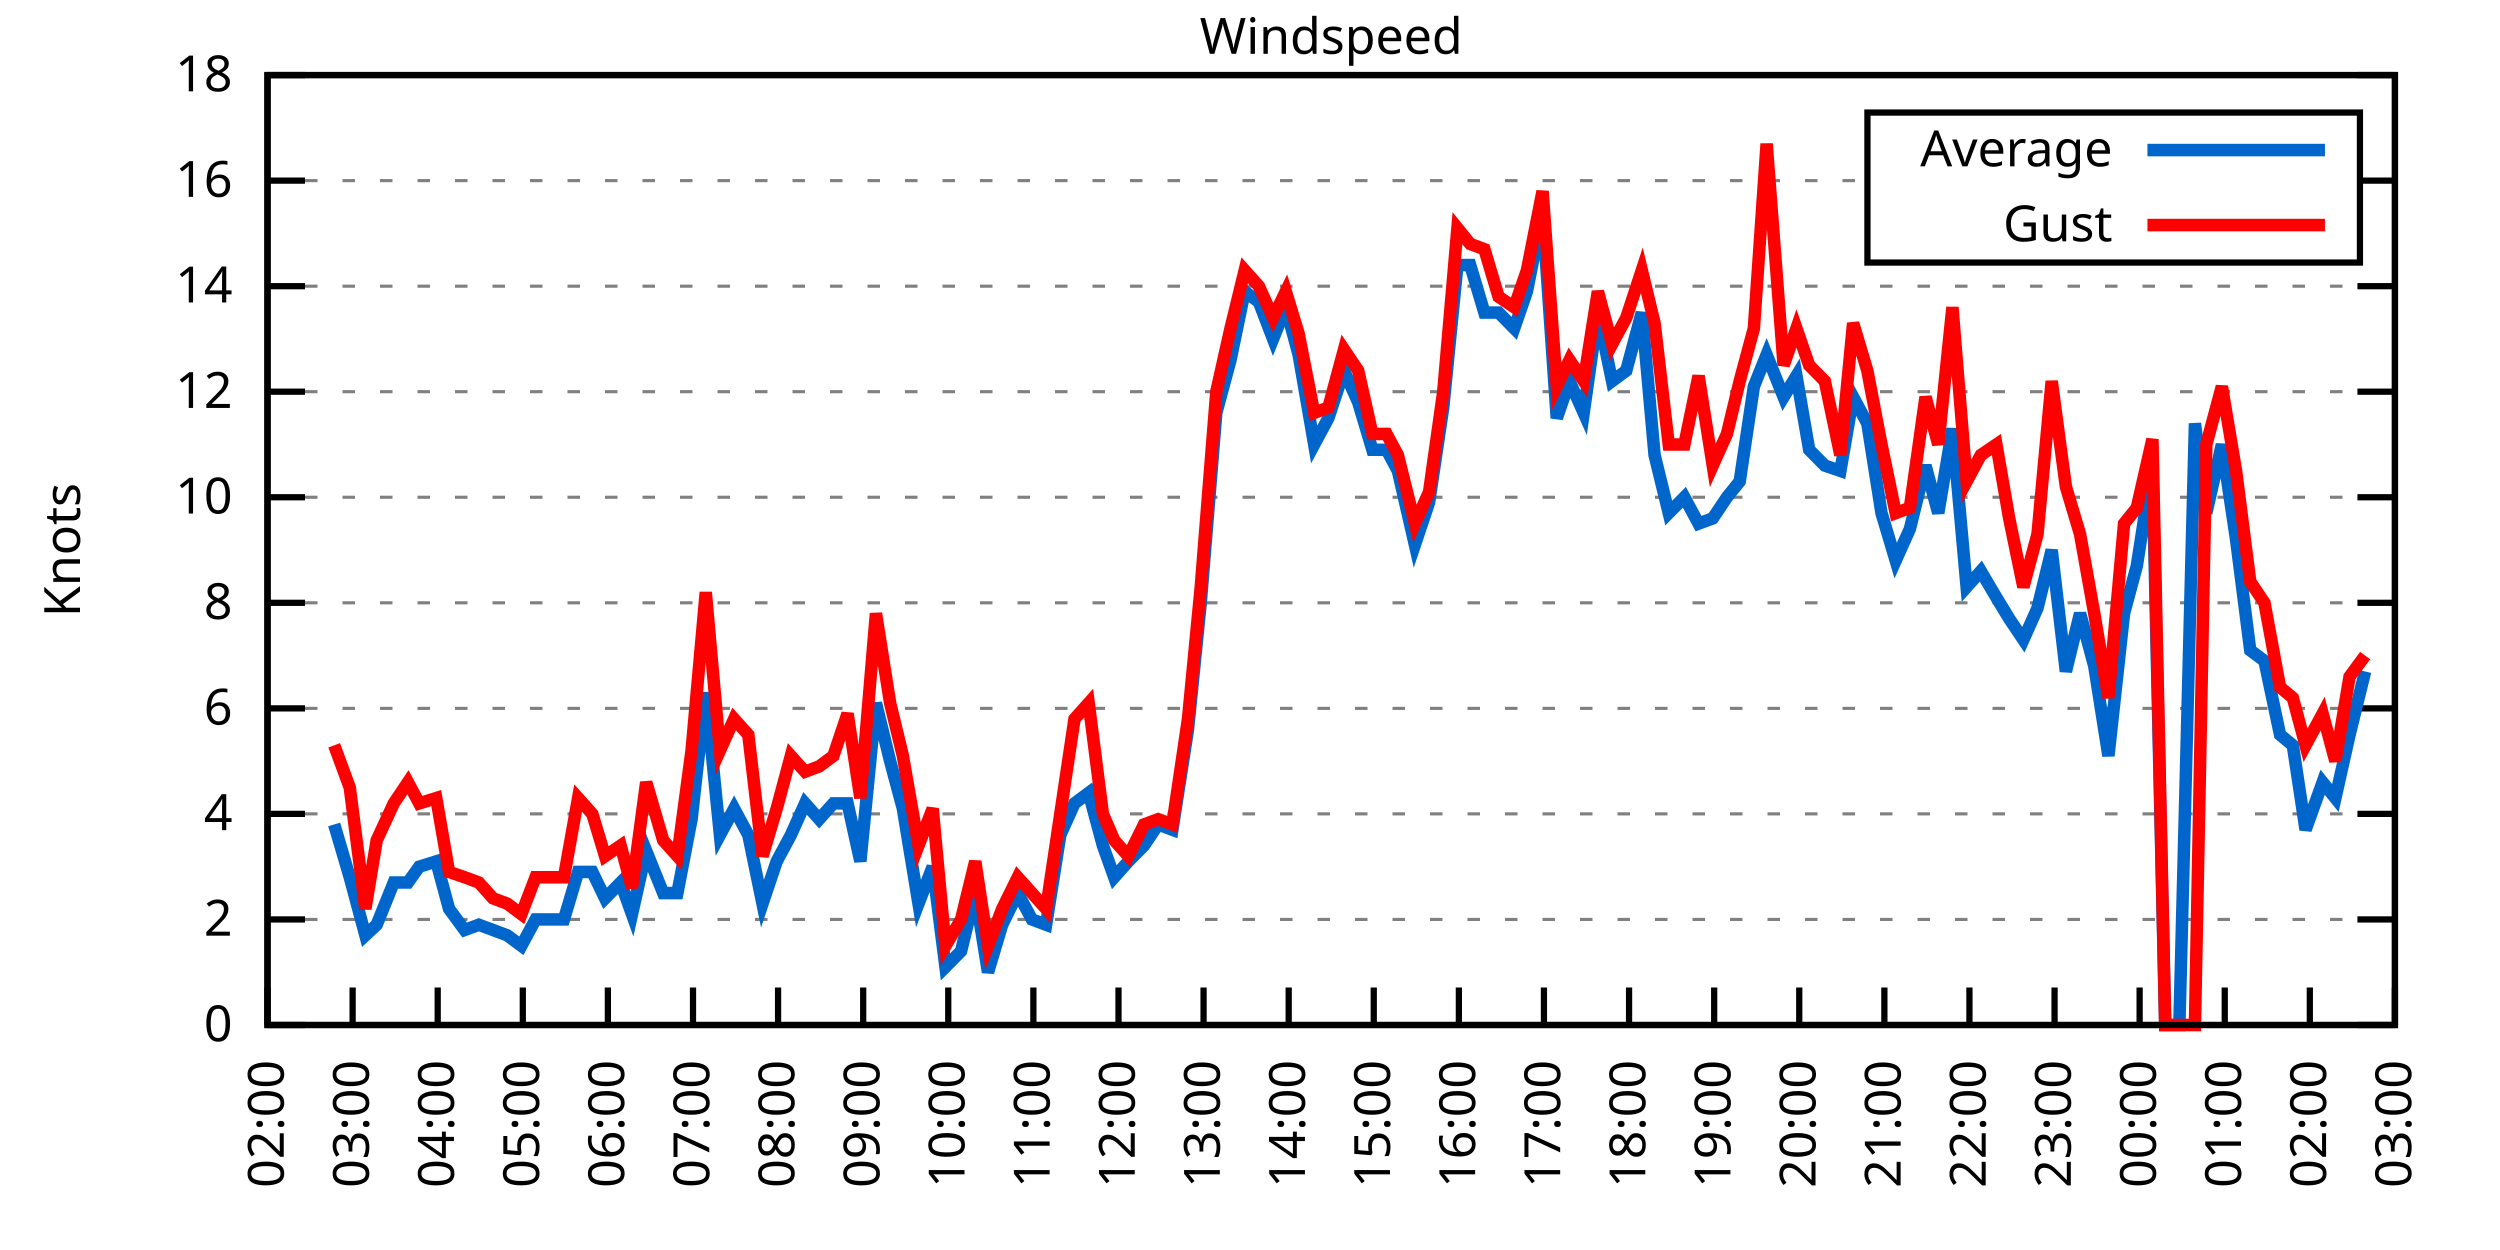
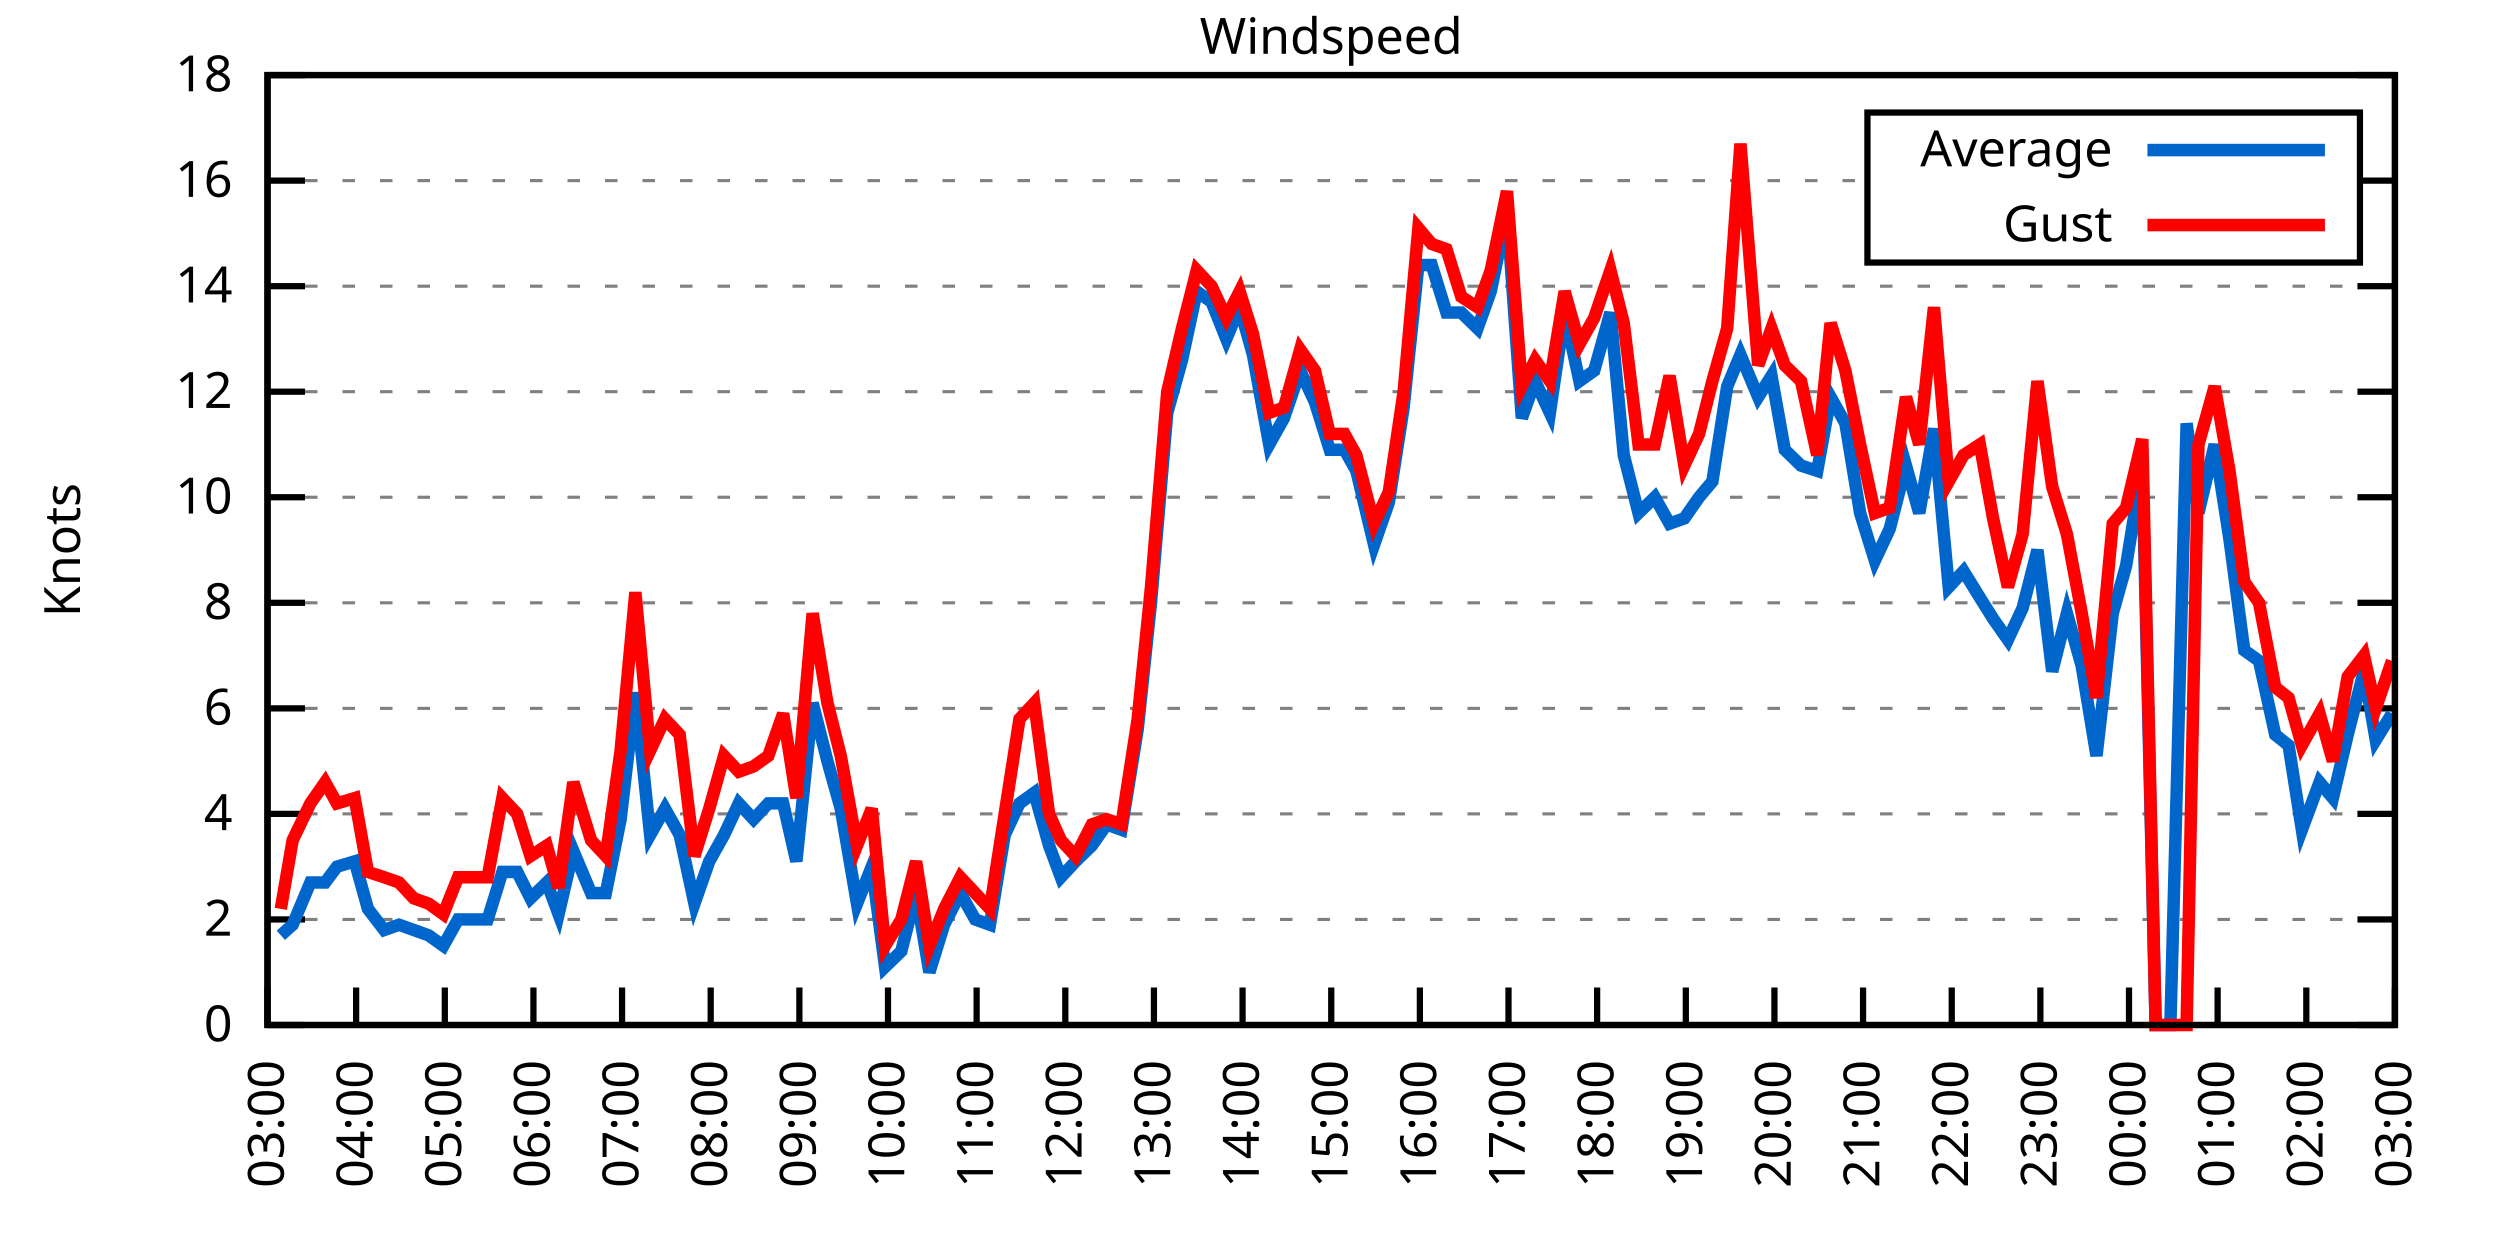
<svg xmlns="http://www.w3.org/2000/svg" xmlns:xlink="http://www.w3.org/1999/xlink" width="400" height="200" viewBox="0 0 400 200">
  <g id="gnuplot_canvas">
    <rect x="0" y="0" width="400" height="200" fill="none" />
    <defs>
      <circle id="gpDot" r="0.5" stroke-width="0.5" stroke="currentColor" />
      <path id="gpPt0" stroke-width="0.333" stroke="currentColor" d="M-1,0 h2 M0,-1 v2" />
      <path id="gpPt1" stroke-width="0.333" stroke="currentColor" d="M-1,-1 L1,1 M1,-1 L-1,1" />
      <path id="gpPt2" stroke-width="0.333" stroke="currentColor" d="M-1,0 L1,0 M0,-1 L0,1 M-1,-1 L1,1 M-1,1 L1,-1" />
      <rect id="gpPt3" stroke-width="0.333" stroke="currentColor" x="-1" y="-1" width="2" height="2" />
      <rect id="gpPt4" stroke-width="0.333" stroke="currentColor" fill="currentColor" x="-1" y="-1" width="2" height="2" />
      <circle id="gpPt5" stroke-width="0.333" stroke="currentColor" cx="0" cy="0" r="1" />
      <use xlink:href="#gpPt5" id="gpPt6" fill="currentColor" stroke="none" />
      <path id="gpPt7" stroke-width="0.333" stroke="currentColor" d="M0,-1.33 L-1.33,0.67 L1.33,0.67 z" />
      <use xlink:href="#gpPt7" id="gpPt8" fill="currentColor" stroke="none" />
      <use xlink:href="#gpPt7" id="gpPt9" stroke="currentColor" transform="rotate(180)" />
      <use xlink:href="#gpPt9" id="gpPt10" fill="currentColor" stroke="none" />
      <use xlink:href="#gpPt3" id="gpPt11" stroke="currentColor" transform="rotate(45)" />
      <use xlink:href="#gpPt11" id="gpPt12" fill="currentColor" stroke="none" />
      <path id="gpPt13" stroke-width="0.333" stroke="currentColor" d="M0,1.330 L1.265,0.411 L0.782,-1.067 L-0.782,-1.076 L-1.265,0.411 z" />
      <use xlink:href="#gpPt13" id="gpPt14" fill="currentColor" stroke="none" />
      <filter id="textbox" filterUnits="objectBoundingBox" x="0" y="0" height="1" width="1">
        <feFlood flood-color="white" flood-opacity="1" result="bgnd" />
        <feComposite in="SourceGraphic" in2="bgnd" operator="atop" />
      </filter>
      <filter id="greybox" filterUnits="objectBoundingBox" x="0" y="0" height="1" width="1">
        <feFlood flood-color="lightgrey" flood-opacity="1" result="grey" />
        <feComposite in="SourceGraphic" in2="grey" operator="atop" />
      </filter>
    </defs>
    <g fill="none" color="white" stroke="currentColor" stroke-width="1.00" stroke-linecap="butt" stroke-linejoin="miter">
</g>
    <g fill="none" color="black" stroke="currentColor" stroke-width="1.00" stroke-linecap="butt" stroke-linejoin="miter">
      <g stroke="none" shape-rendering="crispEdges">
        <polygon fill="rgb(255, 255, 255)" points="42.80,164.00 383.18,164.00 383.18,12.02 42.80,12.02 " />
      </g>
    </g>
    <g fill="none" color="black" stroke="currentColor" stroke-width="1.00" stroke-linecap="butt" stroke-linejoin="miter">
</g>
    <g fill="none" color="black" stroke="black" stroke-width="0.50" stroke-linecap="butt" stroke-linejoin="miter">
</g>
    <g fill="none" color="gray" stroke="currentColor" stroke-width="0.50" stroke-linecap="butt" stroke-linejoin="miter">
      <path stroke="gray" stroke-dasharray="2,4" class="gridline" d="M42.80,164.00 L383.19,164.00  " />
    </g>
    <g fill="none" color="gray" stroke="gray" stroke-width="1.00" stroke-linecap="butt" stroke-linejoin="miter">
</g>
    <g fill="none" color="black" stroke="currentColor" stroke-width="1.00" stroke-linecap="butt" stroke-linejoin="miter">
      <path stroke="black" d="M42.80,164.00 L48.80,164.00 M383.19,164.00 L377.19,164.00  " />
      <g transform="translate(37.20,166.60)" stroke="none" fill="black" font-family="Sans" font-size="8.00" text-anchor="end">
        <text>
          <tspan font-family="Sans"> 0</tspan>
        </text>
      </g>
    </g>
    <g fill="none" color="black" stroke="currentColor" stroke-width="1.00" stroke-linecap="butt" stroke-linejoin="miter">
</g>
    <g fill="none" color="black" stroke="black" stroke-width="0.50" stroke-linecap="butt" stroke-linejoin="miter">
</g>
    <g fill="none" color="gray" stroke="currentColor" stroke-width="0.50" stroke-linecap="butt" stroke-linejoin="miter">
      <path stroke="gray" stroke-dasharray="2,4" class="gridline" d="M42.80,147.11 L383.19,147.11  " />
    </g>
    <g fill="none" color="gray" stroke="gray" stroke-width="1.00" stroke-linecap="butt" stroke-linejoin="miter">
</g>
    <g fill="none" color="black" stroke="currentColor" stroke-width="1.00" stroke-linecap="butt" stroke-linejoin="miter">
      <path stroke="black" d="M42.80,147.11 L48.80,147.11 M383.19,147.11 L377.19,147.11  " />
      <g transform="translate(37.20,149.71)" stroke="none" fill="black" font-family="Sans" font-size="8.00" text-anchor="end">
        <text>
          <tspan font-family="Sans"> 2</tspan>
        </text>
      </g>
    </g>
    <g fill="none" color="black" stroke="currentColor" stroke-width="1.00" stroke-linecap="butt" stroke-linejoin="miter">
</g>
    <g fill="none" color="black" stroke="black" stroke-width="0.50" stroke-linecap="butt" stroke-linejoin="miter">
</g>
    <g fill="none" color="gray" stroke="currentColor" stroke-width="0.50" stroke-linecap="butt" stroke-linejoin="miter">
      <path stroke="gray" stroke-dasharray="2,4" class="gridline" d="M42.80,130.22 L383.19,130.22  " />
    </g>
    <g fill="none" color="gray" stroke="gray" stroke-width="1.00" stroke-linecap="butt" stroke-linejoin="miter">
</g>
    <g fill="none" color="black" stroke="currentColor" stroke-width="1.00" stroke-linecap="butt" stroke-linejoin="miter">
      <path stroke="black" d="M42.80,130.22 L48.80,130.22 M383.19,130.22 L377.19,130.22  " />
      <g transform="translate(37.20,132.82)" stroke="none" fill="black" font-family="Sans" font-size="8.00" text-anchor="end">
        <text>
          <tspan font-family="Sans"> 4</tspan>
        </text>
      </g>
    </g>
    <g fill="none" color="black" stroke="currentColor" stroke-width="1.00" stroke-linecap="butt" stroke-linejoin="miter">
</g>
    <g fill="none" color="black" stroke="black" stroke-width="0.50" stroke-linecap="butt" stroke-linejoin="miter">
</g>
    <g fill="none" color="gray" stroke="currentColor" stroke-width="0.50" stroke-linecap="butt" stroke-linejoin="miter">
      <path stroke="gray" stroke-dasharray="2,4" class="gridline" d="M42.80,113.34 L383.19,113.34  " />
    </g>
    <g fill="none" color="gray" stroke="gray" stroke-width="1.00" stroke-linecap="butt" stroke-linejoin="miter">
</g>
    <g fill="none" color="black" stroke="currentColor" stroke-width="1.00" stroke-linecap="butt" stroke-linejoin="miter">
      <path stroke="black" d="M42.80,113.34 L48.80,113.34 M383.19,113.34 L377.19,113.34  " />
      <g transform="translate(37.20,115.94)" stroke="none" fill="black" font-family="Sans" font-size="8.00" text-anchor="end">
        <text>
          <tspan font-family="Sans"> 6</tspan>
        </text>
      </g>
    </g>
    <g fill="none" color="black" stroke="currentColor" stroke-width="1.00" stroke-linecap="butt" stroke-linejoin="miter">
</g>
    <g fill="none" color="black" stroke="black" stroke-width="0.50" stroke-linecap="butt" stroke-linejoin="miter">
</g>
    <g fill="none" color="gray" stroke="currentColor" stroke-width="0.50" stroke-linecap="butt" stroke-linejoin="miter">
      <path stroke="gray" stroke-dasharray="2,4" class="gridline" d="M42.80,96.45 L383.19,96.45  " />
    </g>
    <g fill="none" color="gray" stroke="gray" stroke-width="1.00" stroke-linecap="butt" stroke-linejoin="miter">
</g>
    <g fill="none" color="black" stroke="currentColor" stroke-width="1.00" stroke-linecap="butt" stroke-linejoin="miter">
      <path stroke="black" d="M42.80,96.45 L48.80,96.45 M383.19,96.45 L377.19,96.45  " />
      <g transform="translate(37.20,99.05)" stroke="none" fill="black" font-family="Sans" font-size="8.00" text-anchor="end">
        <text>
          <tspan font-family="Sans"> 8</tspan>
        </text>
      </g>
    </g>
    <g fill="none" color="black" stroke="currentColor" stroke-width="1.00" stroke-linecap="butt" stroke-linejoin="miter">
</g>
    <g fill="none" color="black" stroke="black" stroke-width="0.50" stroke-linecap="butt" stroke-linejoin="miter">
</g>
    <g fill="none" color="gray" stroke="currentColor" stroke-width="0.50" stroke-linecap="butt" stroke-linejoin="miter">
      <path stroke="gray" stroke-dasharray="2,4" class="gridline" d="M42.80,79.56 L383.19,79.56  " />
    </g>
    <g fill="none" color="gray" stroke="gray" stroke-width="1.00" stroke-linecap="butt" stroke-linejoin="miter">
</g>
    <g fill="none" color="black" stroke="currentColor" stroke-width="1.00" stroke-linecap="butt" stroke-linejoin="miter">
      <path stroke="black" d="M42.80,79.56 L48.80,79.56 M383.19,79.56 L377.19,79.56  " />
      <g transform="translate(37.20,82.16)" stroke="none" fill="black" font-family="Sans" font-size="8.00" text-anchor="end">
        <text>
          <tspan font-family="Sans"> 10</tspan>
        </text>
      </g>
    </g>
    <g fill="none" color="black" stroke="currentColor" stroke-width="1.00" stroke-linecap="butt" stroke-linejoin="miter">
</g>
    <g fill="none" color="black" stroke="black" stroke-width="0.50" stroke-linecap="butt" stroke-linejoin="miter">
</g>
    <g fill="none" color="gray" stroke="currentColor" stroke-width="0.50" stroke-linecap="butt" stroke-linejoin="miter">
      <path stroke="gray" stroke-dasharray="2,4" class="gridline" d="M42.80,62.67 L383.19,62.67  " />
    </g>
    <g fill="none" color="gray" stroke="gray" stroke-width="1.00" stroke-linecap="butt" stroke-linejoin="miter">
</g>
    <g fill="none" color="black" stroke="currentColor" stroke-width="1.00" stroke-linecap="butt" stroke-linejoin="miter">
      <path stroke="black" d="M42.80,62.67 L48.80,62.67 M383.19,62.67 L377.19,62.67  " />
      <g transform="translate(37.20,65.27)" stroke="none" fill="black" font-family="Sans" font-size="8.00" text-anchor="end">
        <text>
          <tspan font-family="Sans"> 12</tspan>
        </text>
      </g>
    </g>
    <g fill="none" color="black" stroke="currentColor" stroke-width="1.00" stroke-linecap="butt" stroke-linejoin="miter">
</g>
    <g fill="none" color="black" stroke="black" stroke-width="0.50" stroke-linecap="butt" stroke-linejoin="miter">
</g>
    <g fill="none" color="gray" stroke="currentColor" stroke-width="0.50" stroke-linecap="butt" stroke-linejoin="miter">
      <path stroke="gray" stroke-dasharray="2,4" class="gridline" d="M42.80,45.79 L383.19,45.79  " />
    </g>
    <g fill="none" color="gray" stroke="gray" stroke-width="1.00" stroke-linecap="butt" stroke-linejoin="miter">
</g>
    <g fill="none" color="black" stroke="currentColor" stroke-width="1.00" stroke-linecap="butt" stroke-linejoin="miter">
      <path stroke="black" d="M42.80,45.79 L48.80,45.79 M383.19,45.79 L377.19,45.79  " />
      <g transform="translate(37.20,48.39)" stroke="none" fill="black" font-family="Sans" font-size="8.00" text-anchor="end">
        <text>
          <tspan font-family="Sans"> 14</tspan>
        </text>
      </g>
    </g>
    <g fill="none" color="black" stroke="currentColor" stroke-width="1.00" stroke-linecap="butt" stroke-linejoin="miter">
</g>
    <g fill="none" color="black" stroke="black" stroke-width="0.50" stroke-linecap="butt" stroke-linejoin="miter">
</g>
    <g fill="none" color="gray" stroke="currentColor" stroke-width="0.50" stroke-linecap="butt" stroke-linejoin="miter">
      <path stroke="gray" stroke-dasharray="2,4" class="gridline" d="M42.80,28.90 L298.79,28.90 M377.59,28.90 L383.19,28.90  " />
    </g>
    <g fill="none" color="gray" stroke="gray" stroke-width="1.00" stroke-linecap="butt" stroke-linejoin="miter">
</g>
    <g fill="none" color="black" stroke="currentColor" stroke-width="1.00" stroke-linecap="butt" stroke-linejoin="miter">
      <path stroke="black" d="M42.80,28.90 L48.80,28.90 M383.19,28.90 L377.19,28.90  " />
      <g transform="translate(37.20,31.50)" stroke="none" fill="black" font-family="Sans" font-size="8.00" text-anchor="end">
        <text>
          <tspan font-family="Sans"> 16</tspan>
        </text>
      </g>
    </g>
    <g fill="none" color="black" stroke="currentColor" stroke-width="1.00" stroke-linecap="butt" stroke-linejoin="miter">
</g>
    <g fill="none" color="black" stroke="black" stroke-width="0.50" stroke-linecap="butt" stroke-linejoin="miter">
</g>
    <g fill="none" color="gray" stroke="currentColor" stroke-width="0.50" stroke-linecap="butt" stroke-linejoin="miter">
      <path stroke="gray" stroke-dasharray="2,4" class="gridline" d="M42.80,12.01 L383.19,12.01  " />
    </g>
    <g fill="none" color="gray" stroke="gray" stroke-width="1.00" stroke-linecap="butt" stroke-linejoin="miter">
</g>
    <g fill="none" color="black" stroke="currentColor" stroke-width="1.00" stroke-linecap="butt" stroke-linejoin="miter">
      <path stroke="black" d="M42.80,12.01 L48.80,12.01 M383.19,12.01 L377.19,12.01  " />
      <g transform="translate(37.20,14.61)" stroke="none" fill="black" font-family="Sans" font-size="8.00" text-anchor="end">
        <text>
          <tspan font-family="Sans"> 18</tspan>
        </text>
      </g>
    </g>
    <g fill="none" color="black" stroke="currentColor" stroke-width="1.00" stroke-linecap="butt" stroke-linejoin="miter">
      <path stroke="black" d="M42.80,164.00 L42.80,158.00  " />
      <g transform="translate(45.40,169.60) rotate(270.00)" stroke="none" fill="black" font-family="Sans" font-size="8.00" text-anchor="end">
        <text>
-           <tspan font-family="Sans">02:00</tspan>
-         </text>
-       </g>
-     </g>
-     <g fill="none" color="black" stroke="currentColor" stroke-width="1.00" stroke-linecap="butt" stroke-linejoin="miter">
-       <path stroke="black" d="M56.42,164.00 L56.42,158.00  " />
-       <g transform="translate(59.02,169.60) rotate(270.00)" stroke="none" fill="black" font-family="Sans" font-size="8.00" text-anchor="end">
-         <text>
          <tspan font-family="Sans">03:00</tspan>
        </text>
      </g>
    </g>
    <g fill="none" color="black" stroke="currentColor" stroke-width="1.00" stroke-linecap="butt" stroke-linejoin="miter">
-       <path stroke="black" d="M70.03,164.00 L70.03,158.00  " />
-       <g transform="translate(72.63,169.60) rotate(270.00)" stroke="none" fill="black" font-family="Sans" font-size="8.00" text-anchor="end">
+       <path stroke="black" d="M56.98,164.00 L56.98,158.00  " />
+       <g transform="translate(59.58,169.60) rotate(270.00)" stroke="none" fill="black" font-family="Sans" font-size="8.00" text-anchor="end">
        <text>
          <tspan font-family="Sans">04:00</tspan>
        </text>
      </g>
    </g>
    <g fill="none" color="black" stroke="currentColor" stroke-width="1.00" stroke-linecap="butt" stroke-linejoin="miter">
-       <path stroke="black" d="M83.65,164.00 L83.65,158.00  " />
-       <g transform="translate(86.25,169.60) rotate(270.00)" stroke="none" fill="black" font-family="Sans" font-size="8.00" text-anchor="end">
+       <path stroke="black" d="M71.17,164.00 L71.17,158.00  " />
+       <g transform="translate(73.77,169.60) rotate(270.00)" stroke="none" fill="black" font-family="Sans" font-size="8.00" text-anchor="end">
        <text>
          <tspan font-family="Sans">05:00</tspan>
        </text>
      </g>
    </g>
    <g fill="none" color="black" stroke="currentColor" stroke-width="1.00" stroke-linecap="butt" stroke-linejoin="miter">
-       <path stroke="black" d="M97.26,164.00 L97.26,158.00  " />
-       <g transform="translate(99.86,169.60) rotate(270.00)" stroke="none" fill="black" font-family="Sans" font-size="8.00" text-anchor="end">
+       <path stroke="black" d="M85.35,164.00 L85.35,158.00  " />
+       <g transform="translate(87.95,169.60) rotate(270.00)" stroke="none" fill="black" font-family="Sans" font-size="8.00" text-anchor="end">
        <text>
          <tspan font-family="Sans">06:00</tspan>
        </text>
      </g>
    </g>
    <g fill="none" color="black" stroke="currentColor" stroke-width="1.00" stroke-linecap="butt" stroke-linejoin="miter">
-       <path stroke="black" d="M110.88,164.00 L110.88,158.00  " />
-       <g transform="translate(113.48,169.60) rotate(270.00)" stroke="none" fill="black" font-family="Sans" font-size="8.00" text-anchor="end">
+       <path stroke="black" d="M99.53,164.00 L99.53,158.00  " />
+       <g transform="translate(102.13,169.60) rotate(270.00)" stroke="none" fill="black" font-family="Sans" font-size="8.00" text-anchor="end">
        <text>
          <tspan font-family="Sans">07:00</tspan>
        </text>
      </g>
    </g>
    <g fill="none" color="black" stroke="currentColor" stroke-width="1.00" stroke-linecap="butt" stroke-linejoin="miter">
-       <path stroke="black" d="M124.49,164.00 L124.49,158.00  " />
-       <g transform="translate(127.09,169.60) rotate(270.00)" stroke="none" fill="black" font-family="Sans" font-size="8.00" text-anchor="end">
+       <path stroke="black" d="M113.71,164.00 L113.71,158.00  " />
+       <g transform="translate(116.31,169.60) rotate(270.00)" stroke="none" fill="black" font-family="Sans" font-size="8.00" text-anchor="end">
        <text>
          <tspan font-family="Sans">08:00</tspan>
        </text>
      </g>
    </g>
    <g fill="none" color="black" stroke="currentColor" stroke-width="1.00" stroke-linecap="butt" stroke-linejoin="miter">
-       <path stroke="black" d="M138.11,164.00 L138.11,158.00  " />
-       <g transform="translate(140.71,169.60) rotate(270.00)" stroke="none" fill="black" font-family="Sans" font-size="8.00" text-anchor="end">
+       <path stroke="black" d="M127.90,164.00 L127.90,158.00  " />
+       <g transform="translate(130.50,169.60) rotate(270.00)" stroke="none" fill="black" font-family="Sans" font-size="8.00" text-anchor="end">
        <text>
          <tspan font-family="Sans">09:00</tspan>
        </text>
      </g>
    </g>
    <g fill="none" color="black" stroke="currentColor" stroke-width="1.00" stroke-linecap="butt" stroke-linejoin="miter">
-       <path stroke="black" d="M151.72,164.00 L151.72,158.00  " />
-       <g transform="translate(154.32,169.60) rotate(270.00)" stroke="none" fill="black" font-family="Sans" font-size="8.00" text-anchor="end">
+       <path stroke="black" d="M142.08,164.00 L142.08,158.00  " />
+       <g transform="translate(144.68,169.60) rotate(270.00)" stroke="none" fill="black" font-family="Sans" font-size="8.00" text-anchor="end">
        <text>
          <tspan font-family="Sans">10:00</tspan>
        </text>
      </g>
    </g>
    <g fill="none" color="black" stroke="currentColor" stroke-width="1.00" stroke-linecap="butt" stroke-linejoin="miter">
-       <path stroke="black" d="M165.34,164.00 L165.34,158.00  " />
-       <g transform="translate(167.94,169.60) rotate(270.00)" stroke="none" fill="black" font-family="Sans" font-size="8.00" text-anchor="end">
+       <path stroke="black" d="M156.26,164.00 L156.26,158.00  " />
+       <g transform="translate(158.86,169.60) rotate(270.00)" stroke="none" fill="black" font-family="Sans" font-size="8.00" text-anchor="end">
        <text>
          <tspan font-family="Sans">11:00</tspan>
        </text>
      </g>
    </g>
    <g fill="none" color="black" stroke="currentColor" stroke-width="1.00" stroke-linecap="butt" stroke-linejoin="miter">
-       <path stroke="black" d="M178.96,164.00 L178.96,158.00  " />
-       <g transform="translate(181.56,169.60) rotate(270.00)" stroke="none" fill="black" font-family="Sans" font-size="8.00" text-anchor="end">
+       <path stroke="black" d="M170.45,164.00 L170.45,158.00  " />
+       <g transform="translate(173.05,169.60) rotate(270.00)" stroke="none" fill="black" font-family="Sans" font-size="8.00" text-anchor="end">
        <text>
          <tspan font-family="Sans">12:00</tspan>
        </text>
      </g>
    </g>
    <g fill="none" color="black" stroke="currentColor" stroke-width="1.00" stroke-linecap="butt" stroke-linejoin="miter">
-       <path stroke="black" d="M192.57,164.00 L192.57,158.00  " />
-       <g transform="translate(195.17,169.60) rotate(270.00)" stroke="none" fill="black" font-family="Sans" font-size="8.00" text-anchor="end">
+       <path stroke="black" d="M184.63,164.00 L184.63,158.00  " />
+       <g transform="translate(187.23,169.60) rotate(270.00)" stroke="none" fill="black" font-family="Sans" font-size="8.00" text-anchor="end">
        <text>
          <tspan font-family="Sans">13:00</tspan>
        </text>
      </g>
    </g>
    <g fill="none" color="black" stroke="currentColor" stroke-width="1.00" stroke-linecap="butt" stroke-linejoin="miter">
-       <path stroke="black" d="M206.19,164.00 L206.19,158.00  " />
-       <g transform="translate(208.79,169.60) rotate(270.00)" stroke="none" fill="black" font-family="Sans" font-size="8.00" text-anchor="end">
+       <path stroke="black" d="M198.81,164.00 L198.81,158.00  " />
+       <g transform="translate(201.41,169.60) rotate(270.00)" stroke="none" fill="black" font-family="Sans" font-size="8.00" text-anchor="end">
        <text>
          <tspan font-family="Sans">14:00</tspan>
        </text>
      </g>
    </g>
    <g fill="none" color="black" stroke="currentColor" stroke-width="1.00" stroke-linecap="butt" stroke-linejoin="miter">
-       <path stroke="black" d="M219.80,164.00 L219.80,158.00  " />
-       <g transform="translate(222.40,169.60) rotate(270.00)" stroke="none" fill="black" font-family="Sans" font-size="8.00" text-anchor="end">
+       <path stroke="black" d="M213.00,164.00 L213.00,158.00  " />
+       <g transform="translate(215.60,169.60) rotate(270.00)" stroke="none" fill="black" font-family="Sans" font-size="8.00" text-anchor="end">
        <text>
          <tspan font-family="Sans">15:00</tspan>
        </text>
      </g>
    </g>
    <g fill="none" color="black" stroke="currentColor" stroke-width="1.00" stroke-linecap="butt" stroke-linejoin="miter">
-       <path stroke="black" d="M233.42,164.00 L233.42,158.00  " />
-       <g transform="translate(236.02,169.60) rotate(270.00)" stroke="none" fill="black" font-family="Sans" font-size="8.00" text-anchor="end">
+       <path stroke="black" d="M227.18,164.00 L227.18,158.00  " />
+       <g transform="translate(229.78,169.60) rotate(270.00)" stroke="none" fill="black" font-family="Sans" font-size="8.00" text-anchor="end">
        <text>
          <tspan font-family="Sans">16:00</tspan>
        </text>
      </g>
    </g>
    <g fill="none" color="black" stroke="currentColor" stroke-width="1.00" stroke-linecap="butt" stroke-linejoin="miter">
-       <path stroke="black" d="M247.03,164.00 L247.03,158.00  " />
-       <g transform="translate(249.63,169.60) rotate(270.00)" stroke="none" fill="black" font-family="Sans" font-size="8.00" text-anchor="end">
+       <path stroke="black" d="M241.36,164.00 L241.36,158.00  " />
+       <g transform="translate(243.96,169.60) rotate(270.00)" stroke="none" fill="black" font-family="Sans" font-size="8.00" text-anchor="end">
        <text>
          <tspan font-family="Sans">17:00</tspan>
        </text>
      </g>
    </g>
    <g fill="none" color="black" stroke="currentColor" stroke-width="1.00" stroke-linecap="butt" stroke-linejoin="miter">
-       <path stroke="black" d="M260.65,164.00 L260.65,158.00  " />
-       <g transform="translate(263.25,169.60) rotate(270.00)" stroke="none" fill="black" font-family="Sans" font-size="8.00" text-anchor="end">
+       <path stroke="black" d="M255.54,164.00 L255.54,158.00  " />
+       <g transform="translate(258.14,169.60) rotate(270.00)" stroke="none" fill="black" font-family="Sans" font-size="8.00" text-anchor="end">
        <text>
          <tspan font-family="Sans">18:00</tspan>
        </text>
      </g>
    </g>
    <g fill="none" color="black" stroke="currentColor" stroke-width="1.00" stroke-linecap="butt" stroke-linejoin="miter">
-       <path stroke="black" d="M274.27,164.00 L274.27,158.00  " />
-       <g transform="translate(276.87,169.60) rotate(270.00)" stroke="none" fill="black" font-family="Sans" font-size="8.00" text-anchor="end">
+       <path stroke="black" d="M269.73,164.00 L269.73,158.00  " />
+       <g transform="translate(272.33,169.60) rotate(270.00)" stroke="none" fill="black" font-family="Sans" font-size="8.00" text-anchor="end">
        <text>
          <tspan font-family="Sans">19:00</tspan>
        </text>
      </g>
    </g>
    <g fill="none" color="black" stroke="currentColor" stroke-width="1.00" stroke-linecap="butt" stroke-linejoin="miter">
-       <path stroke="black" d="M287.88,164.00 L287.88,158.00  " />
-       <g transform="translate(290.48,169.60) rotate(270.00)" stroke="none" fill="black" font-family="Sans" font-size="8.00" text-anchor="end">
+       <path stroke="black" d="M283.91,164.00 L283.91,158.00  " />
+       <g transform="translate(286.51,169.60) rotate(270.00)" stroke="none" fill="black" font-family="Sans" font-size="8.00" text-anchor="end">
        <text>
          <tspan font-family="Sans">20:00</tspan>
        </text>
      </g>
    </g>
    <g fill="none" color="black" stroke="currentColor" stroke-width="1.00" stroke-linecap="butt" stroke-linejoin="miter">
-       <path stroke="black" d="M301.50,164.00 L301.50,158.00  " />
-       <g transform="translate(304.10,169.60) rotate(270.00)" stroke="none" fill="black" font-family="Sans" font-size="8.00" text-anchor="end">
+       <path stroke="black" d="M298.09,164.00 L298.09,158.00  " />
+       <g transform="translate(300.69,169.60) rotate(270.00)" stroke="none" fill="black" font-family="Sans" font-size="8.00" text-anchor="end">
        <text>
          <tspan font-family="Sans">21:00</tspan>
        </text>
      </g>
    </g>
    <g fill="none" color="black" stroke="currentColor" stroke-width="1.00" stroke-linecap="butt" stroke-linejoin="miter">
-       <path stroke="black" d="M315.11,164.00 L315.11,158.00  " />
-       <g transform="translate(317.71,169.60) rotate(270.00)" stroke="none" fill="black" font-family="Sans" font-size="8.00" text-anchor="end">
+       <path stroke="black" d="M312.28,164.00 L312.28,158.00  " />
+       <g transform="translate(314.88,169.60) rotate(270.00)" stroke="none" fill="black" font-family="Sans" font-size="8.00" text-anchor="end">
        <text>
          <tspan font-family="Sans">22:00</tspan>
        </text>
      </g>
    </g>
    <g fill="none" color="black" stroke="currentColor" stroke-width="1.00" stroke-linecap="butt" stroke-linejoin="miter">
-       <path stroke="black" d="M328.73,164.00 L328.73,158.00  " />
-       <g transform="translate(331.33,169.60) rotate(270.00)" stroke="none" fill="black" font-family="Sans" font-size="8.00" text-anchor="end">
+       <path stroke="black" d="M326.46,164.00 L326.46,158.00  " />
+       <g transform="translate(329.06,169.60) rotate(270.00)" stroke="none" fill="black" font-family="Sans" font-size="8.00" text-anchor="end">
        <text>
          <tspan font-family="Sans">23:00</tspan>
        </text>
      </g>
    </g>
    <g fill="none" color="black" stroke="currentColor" stroke-width="1.00" stroke-linecap="butt" stroke-linejoin="miter">
-       <path stroke="black" d="M342.34,164.00 L342.34,158.00  " />
-       <g transform="translate(344.94,169.60) rotate(270.00)" stroke="none" fill="black" font-family="Sans" font-size="8.00" text-anchor="end">
+       <path stroke="black" d="M340.64,164.00 L340.64,158.00  " />
+       <g transform="translate(343.24,169.60) rotate(270.00)" stroke="none" fill="black" font-family="Sans" font-size="8.00" text-anchor="end">
        <text>
          <tspan font-family="Sans">00:00</tspan>
        </text>
      </g>
    </g>
    <g fill="none" color="black" stroke="currentColor" stroke-width="1.00" stroke-linecap="butt" stroke-linejoin="miter">
-       <path stroke="black" d="M355.96,164.00 L355.96,158.00  " />
-       <g transform="translate(358.56,169.60) rotate(270.00)" stroke="none" fill="black" font-family="Sans" font-size="8.00" text-anchor="end">
+       <path stroke="black" d="M354.82,164.00 L354.82,158.00  " />
+       <g transform="translate(357.42,169.60) rotate(270.00)" stroke="none" fill="black" font-family="Sans" font-size="8.00" text-anchor="end">
        <text>
          <tspan font-family="Sans">01:00</tspan>
        </text>
      </g>
    </g>
    <g fill="none" color="black" stroke="currentColor" stroke-width="1.00" stroke-linecap="butt" stroke-linejoin="miter">
-       <path stroke="black" d="M369.57,164.00 L369.57,158.00  " />
-       <g transform="translate(372.17,169.60) rotate(270.00)" stroke="none" fill="black" font-family="Sans" font-size="8.00" text-anchor="end">
+       <path stroke="black" d="M369.01,164.00 L369.01,158.00  " />
+       <g transform="translate(371.61,169.60) rotate(270.00)" stroke="none" fill="black" font-family="Sans" font-size="8.00" text-anchor="end">
        <text>
          <tspan font-family="Sans">02:00</tspan>
        </text>
      </g>
    </g>
    <g fill="none" color="black" stroke="currentColor" stroke-width="1.00" stroke-linecap="butt" stroke-linejoin="miter">
      <path stroke="black" d="M383.19,164.00 L383.19,158.00  " />
      <g transform="translate(385.79,169.60) rotate(270.00)" stroke="none" fill="black" font-family="Sans" font-size="8.00" text-anchor="end">
        <text>
          <tspan font-family="Sans">03:00</tspan>
        </text>
      </g>
    </g>
    <g fill="none" color="black" stroke="currentColor" stroke-width="1.00" stroke-linecap="butt" stroke-linejoin="miter">
</g>
    <g fill="none" color="black" stroke="currentColor" stroke-width="1.00" stroke-linecap="butt" stroke-linejoin="miter">
      <path stroke="black" d="M42.80,12.01 L42.80,164.00 L383.19,164.00 L383.19,12.01 L42.80,12.01 Z  " />
    </g>
    <g fill="none" color="black" stroke="currentColor" stroke-width="1.00" stroke-linecap="butt" stroke-linejoin="miter">
</g>
    <g fill="none" color="black" stroke="currentColor" stroke-width="1.00" stroke-linecap="butt" stroke-linejoin="miter">
      <path stroke="black" d="M298.79,42.01 L298.79,18.01 L377.59,18.01 L377.59,42.01 L298.79,42.01 Z  " />
    </g>
    <g id="Windspeed_plot_1">
      <g fill="none" color="white" stroke="black" stroke-width="2.00" stroke-linecap="butt" stroke-linejoin="miter">
</g>
      <g fill="none" color="black" stroke="currentColor" stroke-width="2.00" stroke-linecap="butt" stroke-linejoin="miter">
        <g transform="translate(337.99,26.61)" stroke="none" fill="black" font-family="Sans" font-size="8.00" text-anchor="end">
          <text>
            <tspan font-family="Sans">Average</tspan>
          </text>
        </g>
      </g>
      <g fill="none" color="black" stroke="currentColor" stroke-width="2.00" stroke-linecap="butt" stroke-linejoin="miter">
-         <path stroke="rgb(  0, 102, 204)" d="M343.59,24.01 L371.99,24.01 M53.47,131.91 L55.96,140.36 L58.46,149.65 L60.27,147.96 L63.00,141.20 L65.27,141.20   L67.08,138.67 L69.80,137.82 L71.85,145.42 L74.34,148.80 L76.61,147.96 L78.88,148.80 L81.15,149.65 L83.42,151.33   L85.69,147.11 L87.50,147.11 L90.23,147.11 L92.50,139.51 L94.77,139.51 L96.81,143.73 L99.30,141.20 L101.12,146.27   L103.39,136.14 L106.11,142.89 L108.38,142.89 L110.65,131.07 L112.92,110.80 L115.19,133.60 L117.46,129.38 L119.73,133.60   L122.00,144.58 L124.27,137.82 L126.54,133.60 L128.81,128.54 L131.07,131.07 L133.34,128.54 L135.61,128.54 L137.66,137.82   L140.15,112.49 L142.42,121.78 L144.46,129.38 L146.96,144.58 L149.23,138.67 L151.27,154.71 L153.77,152.18 L156.04,142.89   L158.08,155.56 L160.35,147.96 L162.84,142.89 L165.11,147.11 L167.38,147.96 L169.65,133.60 L171.92,128.54 L174.19,126.85   L176.46,135.29 L178.28,140.36 L180.54,137.82 L183.04,135.29 L185.31,131.91 L187.58,132.76 L190.08,116.71 L192.12,96.45   L194.61,66.05 L196.88,57.61 L199.15,46.63 L201.42,48.32 L203.69,54.23 L205.73,49.16 L207.78,56.76 L210.27,71.12   L212.54,66.90 L215.04,59.30 L217.31,64.36 L219.58,71.96 L221.85,71.96 L223.66,75.34 L226.38,87.16 L228.65,80.41   L230.92,65.21 L233.19,42.41 L235.23,42.41 L237.50,50.01 L239.77,50.01 L242.27,52.54 L244.31,46.63 L246.81,33.96   L249.08,66.90 L251.12,60.98 L253.39,66.05 L255.66,50.01 L257.93,60.98 L260.20,59.30 L262.69,50.01 L264.73,72.81   L267.00,82.09 L269.50,79.56 L271.77,83.78 L274.04,82.94 L276.31,79.56 L278.35,77.03 L280.62,61.83 L282.66,56.76   L285.38,63.52 L287.43,60.14 L289.47,71.96 L291.97,74.49 L294.46,75.34 L296.50,63.52 L298.77,67.74 L301.04,82.09   L303.31,89.69 L305.58,84.63 L308.08,74.49 L310.12,82.09 L312.39,68.58 L314.66,93.92 L316.93,91.38 L319.42,95.60   L321.47,98.98 L323.74,102.36 L326.00,97.29 L328.27,88.00 L330.54,107.43 L332.81,98.14 L335.08,106.58 L337.35,120.94   L339.85,98.14 L341.89,90.54 L344.39,74.49 L346.43,164.00 L348.70,164.00 L351.19,67.74 L353.01,82.09 L355.50,71.12   L357.77,86.32 L360.04,104.05 L362.31,105.74 L364.81,117.56 L366.85,119.25 L368.89,132.76 L371.62,125.16 L373.66,127.69   L375.93,117.56 L378.42,107.43  " />
+         <path stroke="rgb(  0, 102, 204)" d="M343.59,24.01 L371.99,24.01 M44.93,149.65 L46.82,147.96 L49.66,141.20 L52.02,141.20 L53.91,138.67 L56.75,137.82   L58.87,145.42 L61.47,148.80 L63.84,147.96 L66.20,148.80 L68.57,149.65 L70.93,151.33 L73.29,147.11 L75.18,147.11   L78.02,147.11 L80.38,139.51 L82.75,139.51 L84.88,143.73 L87.48,141.20 L89.37,146.27 L91.73,136.14 L94.57,142.89   L96.93,142.89 L99.30,131.07 L101.66,110.80 L104.02,133.60 L106.39,129.38 L108.75,133.60 L111.11,144.58 L113.48,137.82   L115.84,133.60 L118.21,128.54 L120.57,131.07 L122.93,128.54 L125.30,128.54 L127.42,137.82 L130.02,112.49 L132.39,121.78   L134.52,129.38 L137.12,144.58 L139.48,138.67 L141.61,154.71 L144.21,152.18 L146.57,142.89 L148.70,155.56 L151.06,147.96   L153.66,142.89 L156.03,147.11 L158.39,147.96 L160.75,133.60 L163.12,128.54 L165.48,126.85 L167.85,135.29 L169.74,140.36   L172.10,137.82 L174.70,135.29 L177.06,131.91 L179.43,132.76 L182.03,116.71 L184.16,96.45 L186.76,66.05 L189.12,57.61   L191.48,46.63 L193.85,48.32 L196.21,54.23 L198.34,49.16 L200.47,56.76 L203.07,71.12 L205.43,66.90 L208.03,59.30   L210.39,64.36 L212.76,71.96 L215.12,71.96 L217.01,75.34 L219.85,87.16 L222.21,80.41 L224.58,65.21 L226.94,42.41   L229.07,42.41 L231.43,50.01 L233.80,50.01 L236.40,52.54 L238.52,46.63 L241.12,33.96 L243.49,66.90 L245.62,60.98   L247.98,66.05 L250.34,50.01 L252.71,60.98 L255.07,59.30 L257.67,50.01 L259.80,72.81 L262.16,82.09 L264.76,79.56   L267.13,83.78 L269.49,82.94 L271.85,79.56 L273.98,77.03 L276.35,61.83 L278.47,56.76 L281.31,63.52 L283.44,60.14   L285.56,71.96 L288.16,74.49 L290.76,75.34 L292.89,63.52 L295.26,67.74 L297.62,82.09 L299.98,89.69 L302.35,84.63   L304.95,74.49 L307.08,82.09 L309.44,68.58 L311.80,93.92 L314.17,91.38 L316.77,95.60 L318.89,98.98 L321.26,102.36   L323.62,97.29 L325.99,88.00 L328.35,107.43 L330.71,98.14 L333.08,106.58 L335.44,120.94 L338.04,98.14 L340.17,90.54   L342.77,74.49 L344.90,164.00 L347.26,164.00 L349.86,67.74 L351.75,82.09 L354.35,71.12 L356.72,86.32 L359.08,104.05   L361.44,105.74 L364.04,117.56 L366.17,119.25 L368.30,132.76 L371.13,125.16 L373.26,127.69 L375.63,117.56 L378.23,107.43   L380.12,118.40 L382.72,114.18  " />
      </g>
    </g>
    <g id="Windspeed_plot_2">
      <g fill="none" color="black" stroke="currentColor" stroke-width="2.00" stroke-linecap="butt" stroke-linejoin="miter">
        <g transform="translate(337.99,38.61)" stroke="none" fill="black" font-family="Sans" font-size="8.00" text-anchor="end">
          <text>
            <tspan font-family="Sans">Gust</tspan>
          </text>
        </g>
      </g>
      <g fill="none" color="black" stroke="currentColor" stroke-width="2.00" stroke-linecap="butt" stroke-linejoin="miter">
-         <path stroke="rgb(255,   0,   0)" d="M343.59,36.01 L371.99,36.01 M53.47,119.25 L55.96,126.00 L58.46,145.42 L60.27,134.45 L63.00,128.54 L65.27,125.16   L67.08,128.54 L69.80,127.69 L71.85,139.51 L74.34,140.36 L76.61,141.20 L78.88,143.73 L81.15,144.58 L83.42,146.27   L85.69,140.36 L87.50,140.36 L90.23,140.36 L92.50,127.69 L94.77,130.22 L96.81,136.98 L99.30,135.29 L101.12,142.05   L103.39,125.16 L106.11,134.45 L108.38,136.98 L110.65,120.09 L112.92,94.76 L115.19,120.09 L117.46,115.03 L119.73,117.56   L122.00,136.98 L124.27,129.38 L126.54,120.94 L128.81,123.47 L131.07,122.62 L133.34,120.94 L135.61,114.18 L137.66,127.69   L140.15,98.14 L142.42,112.49 L144.46,120.94 L146.96,135.29 L149.23,129.38 L151.27,151.33 L153.77,147.11 L156.04,137.82   L158.08,151.33 L160.35,145.42 L162.84,140.36 L165.11,142.89 L167.38,145.42 L169.65,130.22 L171.92,115.03 L174.19,112.49   L176.46,130.22 L178.28,134.45 L180.54,136.98 L183.04,131.91 L185.31,131.07 L187.58,131.91 L190.08,115.03 L192.12,93.92   L194.61,62.67 L196.88,52.54 L199.15,43.25 L201.42,45.79 L203.69,50.85 L205.73,46.63 L207.78,53.39 L210.27,66.05   L212.54,65.21 L215.04,55.92 L217.31,59.30 L219.58,69.43 L221.85,69.43 L223.66,72.81 L226.38,83.78 L228.65,78.72   L230.92,62.67 L233.19,36.50 L235.23,39.03 L237.50,39.87 L239.77,47.47 L242.27,49.16 L244.31,43.25 L246.81,30.59   L249.08,61.83 L251.12,57.61 L253.39,60.98 L255.66,46.63 L257.93,55.07 L260.20,50.85 L262.69,43.25 L264.73,51.70   L267.00,71.12 L269.50,71.12 L271.77,60.14 L274.04,74.49 L276.31,69.43 L278.35,60.98 L280.62,52.54 L282.66,22.99   L285.38,58.45 L287.43,52.54 L289.47,58.45 L291.97,60.98 L294.46,72.81 L296.50,51.70 L298.77,59.30 L301.04,71.12   L303.31,82.09 L305.58,81.25 L308.08,63.52 L310.12,71.12 L312.39,49.16 L314.66,77.03 L316.93,72.81 L319.42,71.12   L321.47,82.94 L323.74,93.92 L326.00,85.47 L328.27,60.98 L330.54,77.87 L332.81,85.47 L335.08,98.14 L337.35,111.65   L339.85,83.78 L341.89,81.25 L344.39,70.27 L346.43,164.00 L348.70,164.00 L351.19,164.00 L353.01,71.12 L355.50,61.83   L357.77,75.34 L360.04,93.07 L362.31,96.45 L364.81,109.96 L366.85,111.65 L368.89,119.25 L371.62,114.18 L373.66,121.78   L375.93,108.27 L378.42,104.89  " />
+         <path stroke="rgb(255,   0,   0)" d="M343.59,36.01 L371.99,36.01 M44.93,145.42 L46.82,134.45 L49.66,128.54 L52.02,125.16 L53.91,128.54 L56.75,127.69   L58.87,139.51 L61.47,140.36 L63.84,141.20 L66.20,143.73 L68.57,144.58 L70.93,146.27 L73.29,140.36 L75.18,140.36   L78.02,140.36 L80.38,127.69 L82.75,130.22 L84.88,136.98 L87.48,135.29 L89.37,142.05 L91.73,125.16 L94.57,134.45   L96.93,136.98 L99.30,120.09 L101.66,94.76 L104.02,120.09 L106.39,115.03 L108.75,117.56 L111.11,136.98 L113.48,129.38   L115.84,120.94 L118.21,123.47 L120.57,122.62 L122.93,120.94 L125.30,114.18 L127.42,127.69 L130.02,98.14 L132.39,112.49   L134.52,120.94 L137.12,135.29 L139.48,129.38 L141.61,151.33 L144.21,147.11 L146.57,137.82 L148.70,151.33 L151.06,145.42   L153.66,140.36 L156.03,142.89 L158.39,145.42 L160.75,130.22 L163.12,115.03 L165.48,112.49 L167.85,130.22 L169.74,134.45   L172.10,136.98 L174.70,131.91 L177.06,131.07 L179.43,131.91 L182.03,115.03 L184.16,93.92 L186.76,62.67 L189.12,52.54   L191.48,43.25 L193.85,45.79 L196.21,50.85 L198.34,46.63 L200.47,53.39 L203.07,66.05 L205.43,65.21 L208.03,55.92   L210.39,59.30 L212.76,69.43 L215.12,69.43 L217.01,72.81 L219.85,83.78 L222.21,78.72 L224.58,62.67 L226.94,36.50   L229.07,39.03 L231.43,39.87 L233.80,47.47 L236.40,49.16 L238.52,43.25 L241.12,30.59 L243.49,61.83 L245.62,57.61   L247.98,60.98 L250.34,46.63 L252.71,55.07 L255.07,50.85 L257.67,43.25 L259.80,51.70 L262.16,71.12 L264.76,71.12   L267.13,60.14 L269.49,74.49 L271.85,69.43 L273.98,60.98 L276.35,52.54 L278.47,22.99 L281.31,58.45 L283.44,52.54   L285.56,58.45 L288.16,60.98 L290.76,72.81 L292.89,51.70 L295.26,59.30 L297.62,71.12 L299.98,82.09 L302.35,81.25   L304.95,63.52 L307.08,71.12 L309.44,49.16 L311.80,77.03 L314.17,72.81 L316.77,71.12 L318.89,82.94 L321.26,93.92   L323.62,85.47 L325.99,60.98 L328.35,77.87 L330.71,85.47 L333.08,98.14 L335.44,111.65 L338.04,83.78 L340.17,81.25   L342.77,70.27 L344.90,164.00 L347.26,164.00 L349.86,164.00 L351.75,71.12 L354.35,61.83 L356.72,75.34 L359.08,93.07   L361.44,96.45 L364.04,109.96 L366.17,111.65 L368.30,119.25 L371.13,114.18 L373.26,121.78 L375.63,108.27 L378.23,104.89   L380.12,113.34 L382.72,105.74  " />
      </g>
    </g>
    <g fill="none" color="black" stroke="currentColor" stroke-width="2.00" stroke-linecap="butt" stroke-linejoin="miter">
</g>
    <g fill="none" color="black" stroke="black" stroke-width="1.00" stroke-linecap="butt" stroke-linejoin="miter">
</g>
    <g fill="none" color="black" stroke="currentColor" stroke-width="1.00" stroke-linecap="butt" stroke-linejoin="miter">
      <path stroke="black" d="M42.80,12.01 L42.80,164.00 L383.19,164.00 L383.19,12.01 L42.80,12.01 Z  " />
      <g transform="translate(12.80,88.01) rotate(270.00)" stroke="none" fill="black" font-family="Sans" font-size="8.00" text-anchor="middle">
        <text>
          <tspan font-family="Sans">Knots</tspan>
        </text>
      </g>
    </g>
    <g fill="none" color="black" stroke="currentColor" stroke-width="1.00" stroke-linecap="butt" stroke-linejoin="miter">
</g>
    <g fill="none" color="black" stroke="currentColor" stroke-width="1.00" stroke-linecap="butt" stroke-linejoin="miter">
      <g transform="translate(212.99,8.61)" stroke="none" fill="black" font-family="Sans" font-size="8.00" text-anchor="middle">
        <text>
          <tspan font-family="Sans">Windspeed</tspan>
        </text>
      </g>
    </g>
    <g fill="none" color="black" stroke="currentColor" stroke-width="1.00" stroke-linecap="butt" stroke-linejoin="miter">
</g>
  </g>
</svg>
